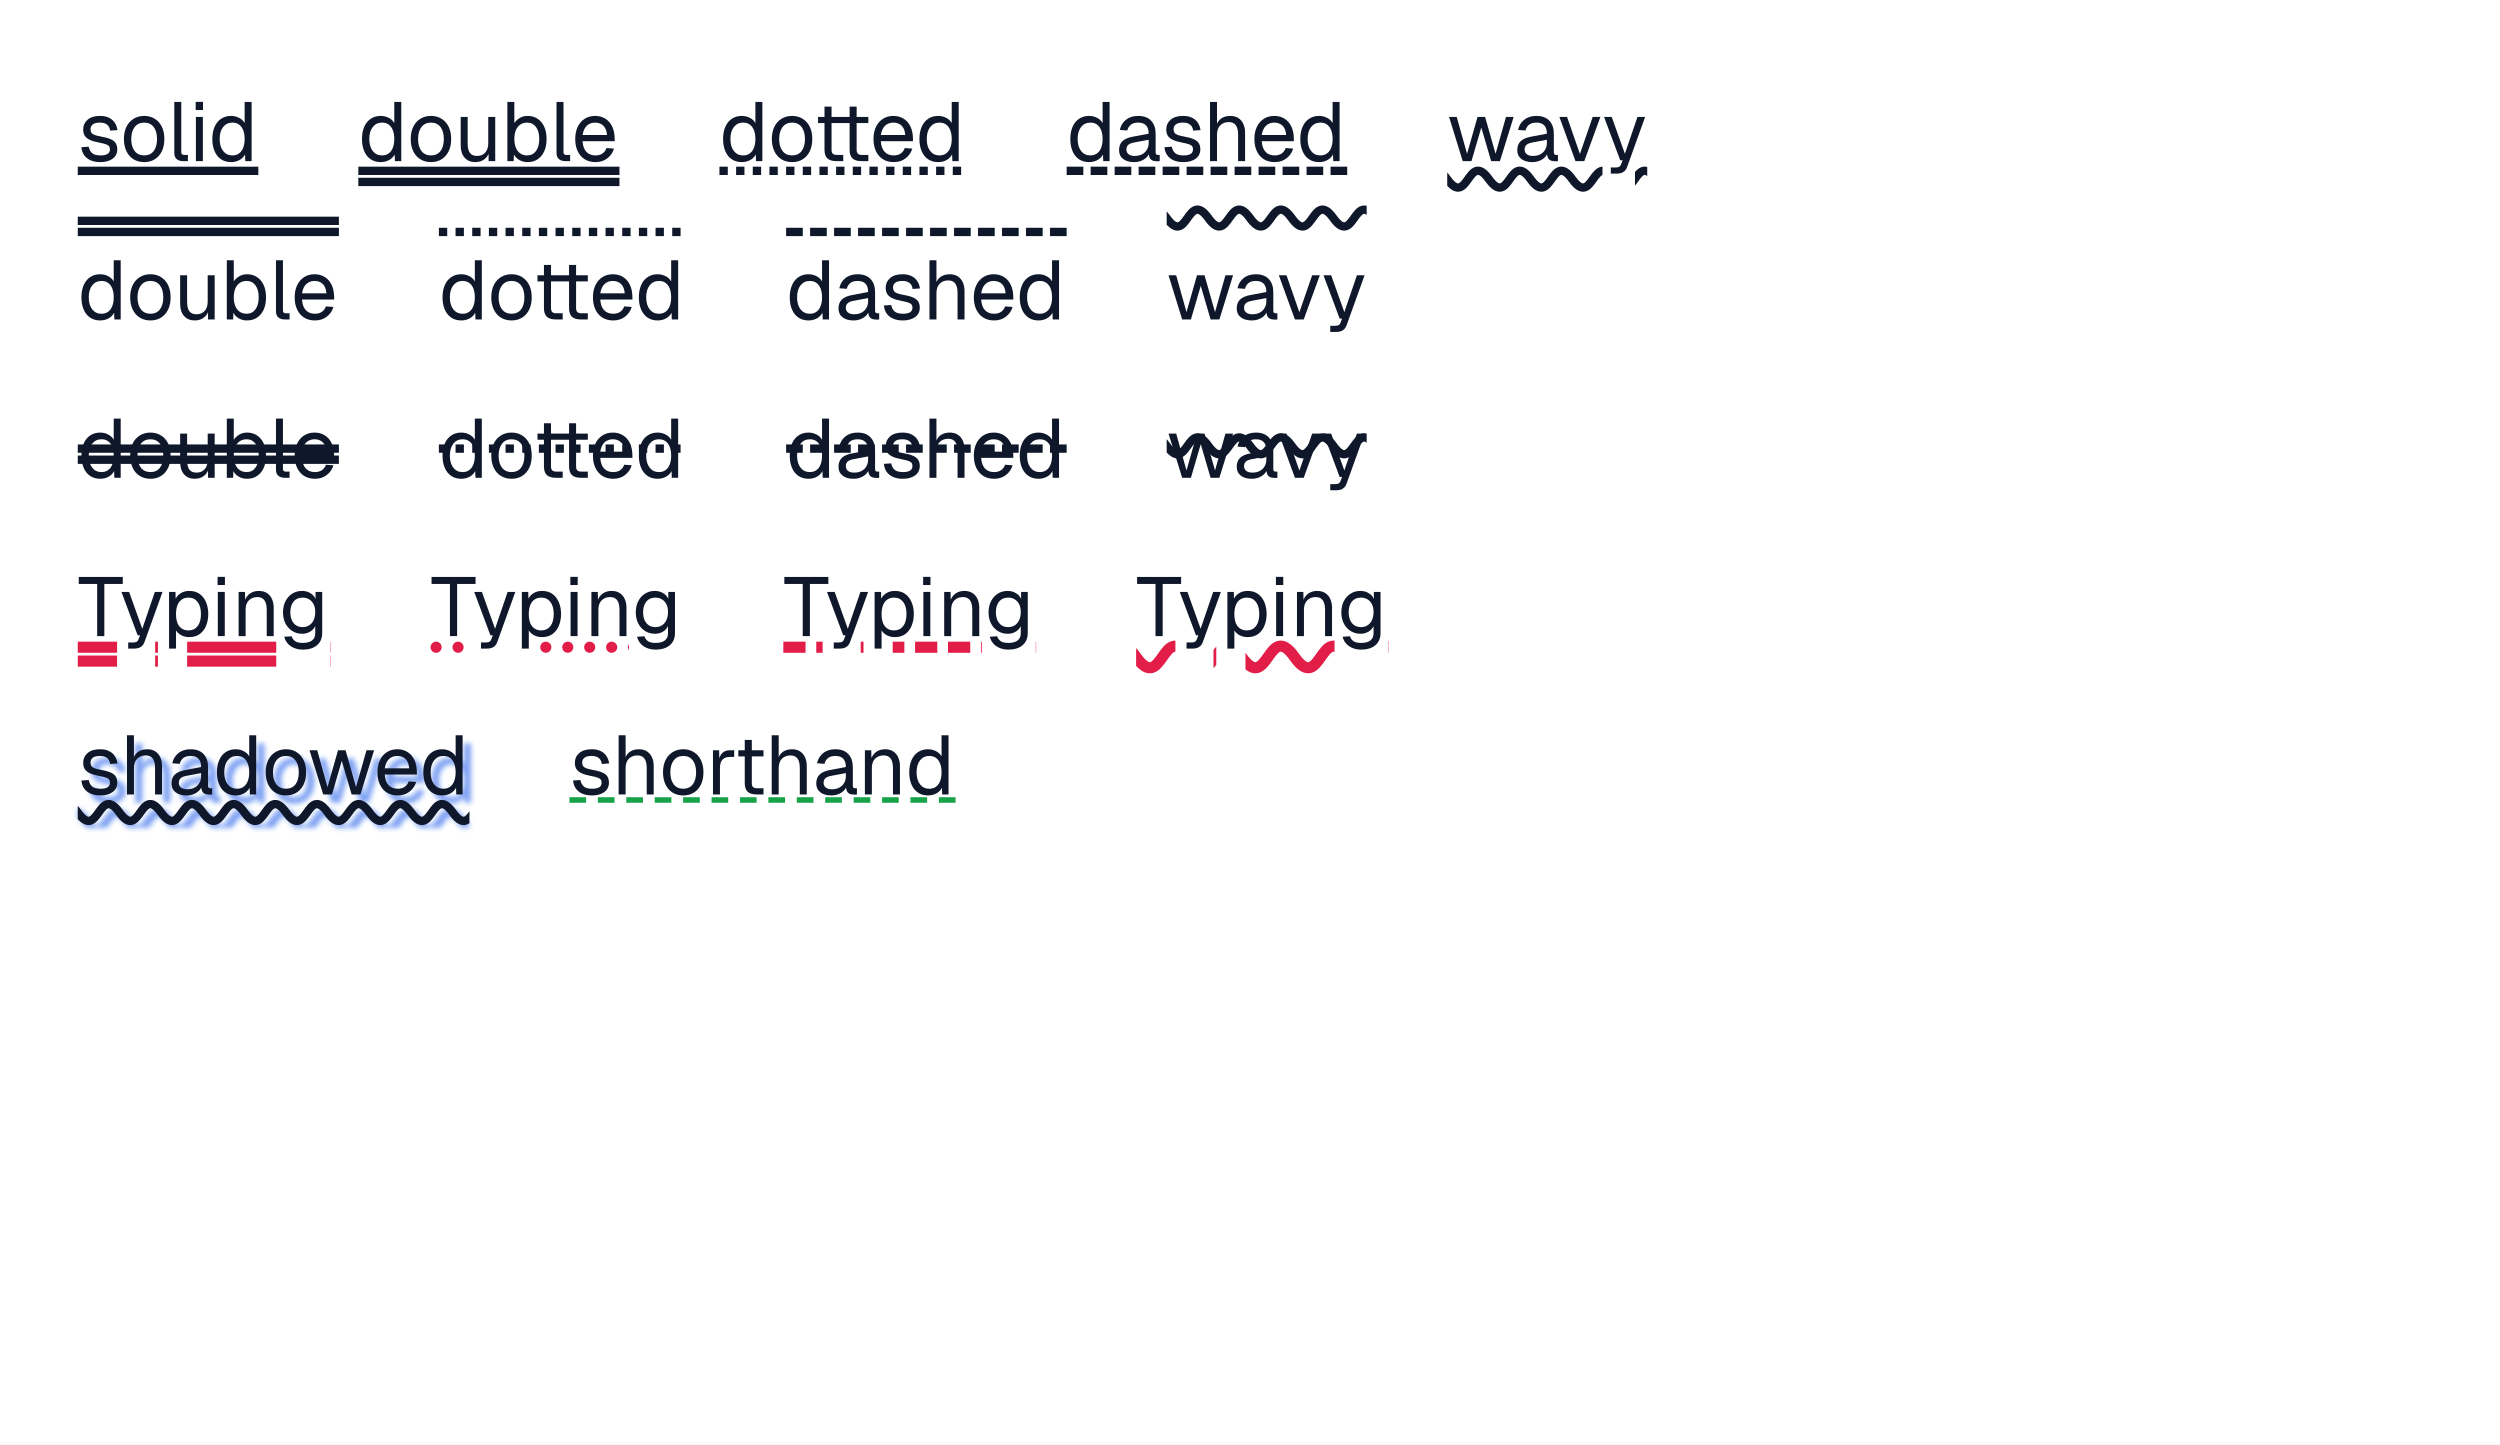
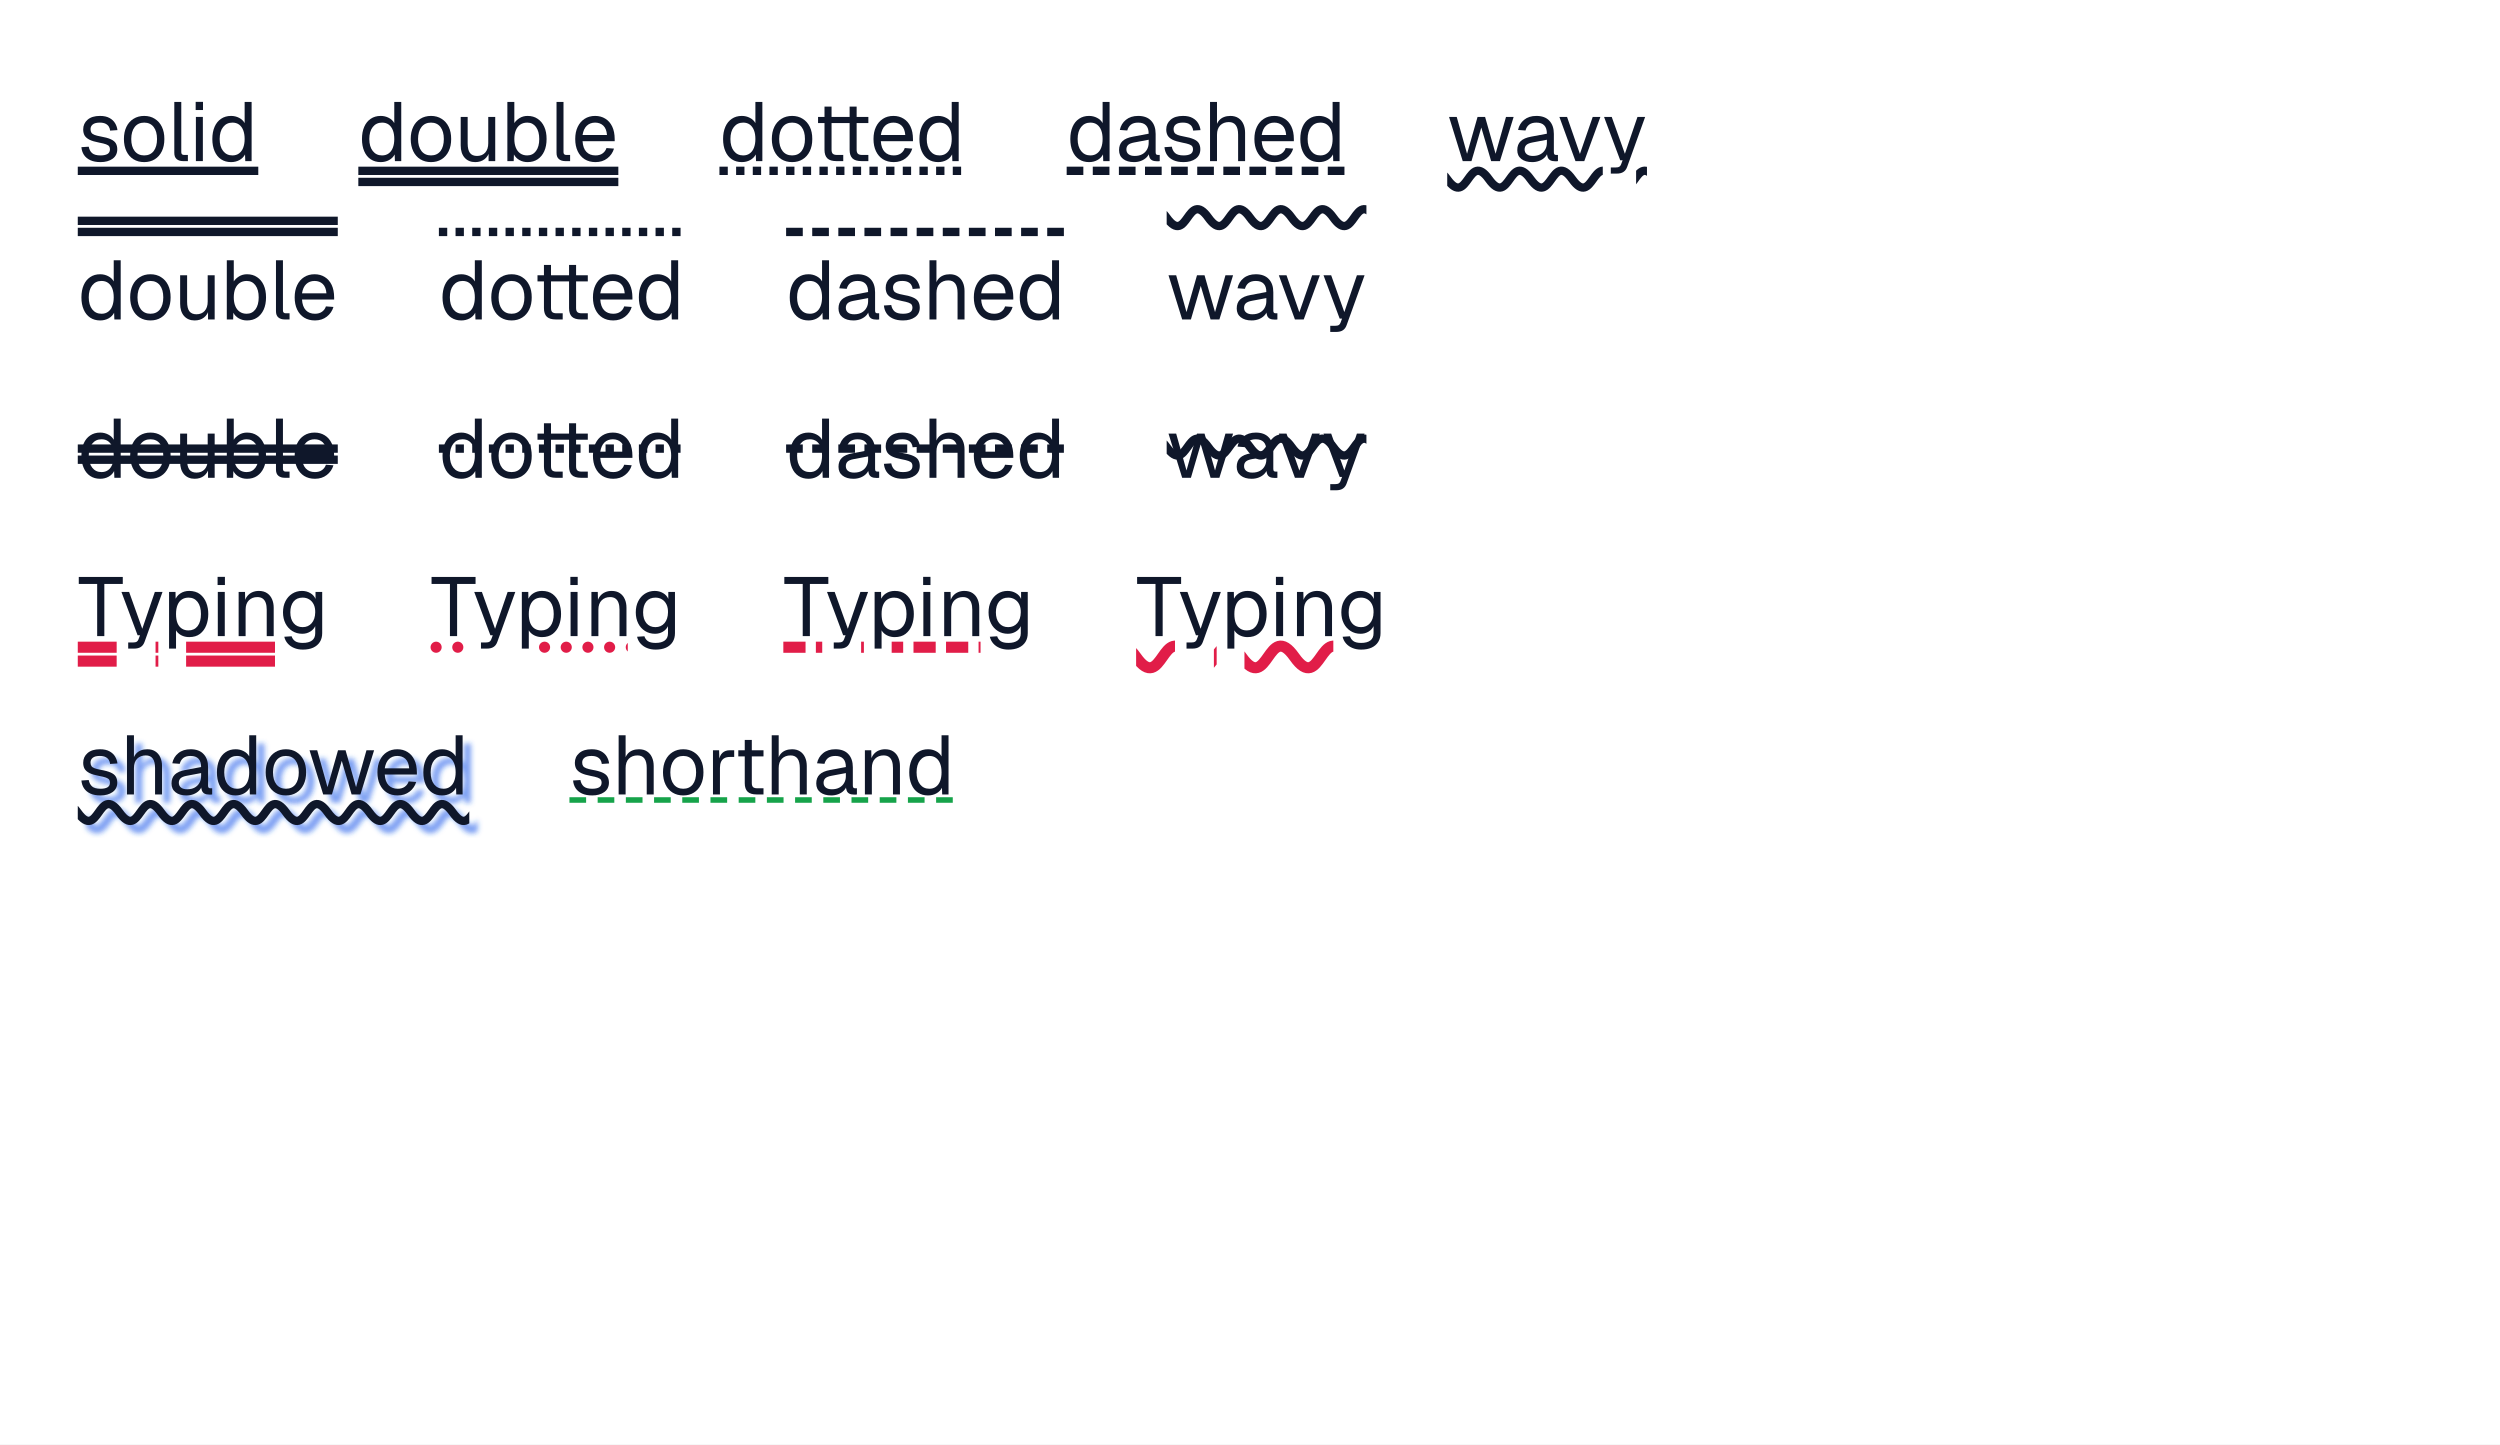
<svg xmlns="http://www.w3.org/2000/svg" width="900" height="520" viewBox="0 0 900 520">
  <rect x="0" y="0" width="900" height="520" fill="#fff" />
-   <rect x="28" y="60" width="65" height="3" fill="#0f172a" />
+   <rect x="28" y="60" width="64.98" height="3" fill="#0f172a" />
  <g fill="#0f172a">
    <use href="#g0" x="28" y="58" />
    <use href="#g1" x="43.3" y="58" />
    <use href="#g2" x="60.34" y="58" />
    <use href="#g3" x="68.11" y="58" />
    <use href="#g4" x="75.13" y="58" />
  </g>
-   <rect x="129" y="60" width="94" height="3" fill="#0f172a" />
-   <rect x="129" y="64" width="94" height="3" fill="#0f172a" />
+   <rect x="129" y="60" width="93.6" height="3" fill="#0f172a" />
+   <rect x="129" y="64" width="93.6" height="3" fill="#0f172a" />
  <g fill="#0f172a">
    <use href="#g4" x="129" y="58" />
    <use href="#g1" x="146.55" y="58" />
    <use href="#g5" x="163.44" y="58" />
    <use href="#g6" x="180.24" y="58" />
    <use href="#g2" x="197.94" y="58" />
    <use href="#g7" x="205.77" y="58" />
  </g>
-   <path d="M259 61.5h89" fill="none" stroke="#0f172a" stroke-width="3" stroke-dasharray="3 3" />
+   <path d="M259 61.5h88" fill="none" stroke="#0f172a" stroke-width="3" stroke-dasharray="3 3" />
  <g fill="#0f172a">
    <use href="#g4" x="259" y="58" />
    <use href="#g1" x="276.55" y="58" />
    <use href="#g8" x="292.84" y="58" />
    <use href="#g7" x="313.15" y="58" />
    <use href="#g4" x="329.68" y="58" />
  </g>
-   <path d="M384 61.5h101" fill="none" stroke="#0f172a" stroke-width="3" stroke-dasharray="6 2.636" />
+   <path d="M384 61.5h100" fill="none" stroke="#0f172a" stroke-width="3" stroke-dasharray="6 3.4" />
  <g fill="#0f172a">
    <use href="#g4" x="384" y="58" />
    <use href="#g9" x="401.55" y="58" />
    <use href="#g0" x="417.9" y="58" />
    <use href="#g10" x="433.2" y="58" />
    <use href="#g7" x="450.27" y="58" />
    <use href="#g4" x="466.8" y="58" />
  </g>
  <clipPath id="cp0">
-     <path d="M521 59h55.89v11h-55.89v-11Z" />
+     <path d="M521 59h56v11h-56Zm68 0h3.91v11h-3.91Z" />
  </clipPath>
  <g clip-path="url(#cp0)">
-     <path d="M506 64.5c7.5 10.5 7.5-10.5 15 0s7.5-10.5 15 0 7.5-10.5 15 0 7.5-10.5 15 0 7.5-10.5 15 0 7.5-10.5 15 0 7.5-10.5 15 0" fill="none" stroke="#0f172a" stroke-width="3" />
-   </g>
-   <clipPath id="cp1">
-     <path d="M588.6 59h4.4v11h-4.4v-11Z" />
-   </clipPath>
-   <g clip-path="url(#cp1)">
    <path d="M506 64.5c7.5 10.5 7.5-10.5 15 0s7.5-10.5 15 0 7.5-10.5 15 0 7.5-10.5 15 0 7.5-10.5 15 0 7.5-10.5 15 0 7.5-10.5 15 0" fill="none" stroke="#0f172a" stroke-width="3" />
  </g>
  <g fill="#0f172a">
    <use href="#g11" x="521" y="58" />
    <use href="#g9" x="544.91" y="58" />
    <use href="#g12" x="560.72" y="58" />
    <use href="#g13" x="576.8" y="58" />
  </g>
-   <rect x="28" y="82" width="94" height="3" fill="#0f172a" />
-   <rect x="28" y="78" width="94" height="3" fill="#0f172a" />
+   <rect x="28" y="82" width="93.6" height="3" fill="#0f172a" />
+   <rect x="28" y="78" width="93.6" height="3" fill="#0f172a" />
  <g fill="#0f172a">
    <use href="#g4" x="28" y="115" />
    <use href="#g1" x="45.55" y="115" />
    <use href="#g5" x="62.44" y="115" />
    <use href="#g6" x="79.24" y="115" />
    <use href="#g2" x="96.94" y="115" />
    <use href="#g7" x="104.77" y="115" />
  </g>
-   <path d="M158 83.5h89" fill="none" stroke="#0f172a" stroke-width="3" stroke-dasharray="3 3" />
+   <path d="M158 83.5h88" fill="none" stroke="#0f172a" stroke-width="3" stroke-dasharray="3 3" />
  <g fill="#0f172a">
    <use href="#g4" x="158" y="115" />
    <use href="#g1" x="175.55" y="115" />
    <use href="#g8" x="191.84" y="115" />
    <use href="#g7" x="212.15" y="115" />
    <use href="#g4" x="228.68" y="115" />
  </g>
-   <path d="M283 83.5h101" fill="none" stroke="#0f172a" stroke-width="3" stroke-dasharray="6 2.636" />
+   <path d="M283 83.5h100" fill="none" stroke="#0f172a" stroke-width="3" stroke-dasharray="6 3.4" />
  <g fill="#0f172a">
    <use href="#g4" x="283" y="115" />
    <use href="#g9" x="300.55" y="115" />
    <use href="#g0" x="316.9" y="115" />
    <use href="#g10" x="332.2" y="115" />
    <use href="#g7" x="349.27" y="115" />
    <use href="#g4" x="365.8" y="115" />
  </g>
-   <clipPath id="cp2">
-     <path d="M420 73h72v11h-72v-11Z" />
-   </clipPath>
-   <g clip-path="url(#cp2)">
-     <path d="M405 78.5c7.5 10.5 7.5-10.5 15 0s7.5-10.5 15 0 7.5-10.5 15 0 7.5-10.5 15 0 7.5-10.5 15 0 7.5-10.5 15 0 7.5-10.5 15 0" fill="none" stroke="#0f172a" stroke-width="3" />
+   <clipPath id="cp1">
+     <path d="M420 72.85h71.91v11h-71.91Z" />
+   </clipPath>
+   <g clip-path="url(#cp1)">
+     <path d="M405 78.35c7.5 10.5 7.5-10.5 15 0s7.5-10.5 15 0 7.5-10.5 15 0 7.5-10.5 15 0 7.5-10.5 15 0 7.5-10.5 15 0 7.5-10.5 15 0" fill="none" stroke="#0f172a" stroke-width="3" />
  </g>
  <g fill="#0f172a">
    <use href="#g11" x="420" y="115" />
    <use href="#g9" x="443.91" y="115" />
    <use href="#g12" x="459.72" y="115" />
    <use href="#g13" x="475.8" y="115" />
  </g>
  <g fill="#0f172a">
    <use href="#g4" x="28" y="172" />
    <use href="#g1" x="45.55" y="172" />
    <use href="#g5" x="62.44" y="172" />
    <use href="#g6" x="79.24" y="172" />
    <use href="#g2" x="96.94" y="172" />
    <use href="#g7" x="104.77" y="172" />
  </g>
-   <rect x="28" y="160" width="94" height="3" fill="#0f172a" />
-   <rect x="28" y="164" width="94" height="3" fill="#0f172a" />
+   <rect x="28" y="160" width="93.6" height="3" fill="#0f172a" />
+   <rect x="28" y="164" width="93.6" height="3" fill="#0f172a" />
  <g fill="#0f172a">
    <use href="#g4" x="158" y="172" />
    <use href="#g1" x="175.55" y="172" />
    <use href="#g8" x="191.84" y="172" />
    <use href="#g7" x="212.15" y="172" />
    <use href="#g4" x="228.68" y="172" />
  </g>
-   <path d="M158 161.5h89" fill="none" stroke="#0f172a" stroke-width="3" stroke-dasharray="3 3" />
+   <path d="M158 161.5h88" fill="none" stroke="#0f172a" stroke-width="3" stroke-dasharray="3 3" />
  <g fill="#0f172a">
    <use href="#g4" x="283" y="172" />
    <use href="#g9" x="300.55" y="172" />
    <use href="#g0" x="316.9" y="172" />
    <use href="#g10" x="332.2" y="172" />
    <use href="#g7" x="349.27" y="172" />
    <use href="#g4" x="365.8" y="172" />
  </g>
-   <path d="M283 161.5h101" fill="none" stroke="#0f172a" stroke-width="3" stroke-dasharray="6 2.636" />
+   <path d="M283 161.5h100" fill="none" stroke="#0f172a" stroke-width="3" stroke-dasharray="6 3.4" />
  <g fill="#0f172a">
    <use href="#g11" x="420" y="172" />
    <use href="#g9" x="443.91" y="172" />
    <use href="#g12" x="459.72" y="172" />
    <use href="#g13" x="475.8" y="172" />
  </g>
-   <clipPath id="cp3">
-     <path d="M420 155h72v11h-72v-11Z" />
-   </clipPath>
-   <g clip-path="url(#cp3)">
-     <path d="M405 160.5c7.5 10.5 7.5-10.5 15 0s7.5-10.5 15 0 7.5-10.5 15 0 7.5-10.5 15 0 7.5-10.5 15 0 7.5-10.5 15 0 7.5-10.5 15 0" fill="none" stroke="#0f172a" stroke-width="3" />
-   </g>
-   <rect x="28" y="231" width="14.154" height="4" fill="#e11d48" />
-   <rect x="28" y="236" width="14.154" height="4" fill="#e11d48" />
-   <rect x="55.86" y="231" width=".996" height="4" fill="#e11d48" />
-   <rect x="55.86" y="236" width=".996" height="4" fill="#e11d48" />
-   <rect x="67.372" y="231" width="32.069" height="4" fill="#e11d48" />
-   <rect x="67.372" y="236" width="32.069" height="4" fill="#e11d48" />
-   <rect x="118.876" y="231" width=".124" height="4" fill="#e11d48" />
-   <rect x="118.876" y="236" width=".124" height="4" fill="#e11d48" />
+   <clipPath id="cp2">
+     <path d="M420 155.45h71.91v11h-71.91Z" />
+   </clipPath>
+   <g clip-path="url(#cp2)">
+     <path d="M405 160.95c7.5 10.5 7.5-10.5 15 0s7.5-10.5 15 0 7.5-10.5 15 0 7.5-10.5 15 0 7.5-10.5 15 0 7.5-10.5 15 0 7.5-10.5 15 0" fill="none" stroke="#0f172a" stroke-width="3" />
+   </g>
+   <rect x="28" y="231" width="14" height="4" fill="#e11d48" />
+   <rect x="56" y="231" width="1" height="4" fill="#e11d48" />
+   <rect x="67" y="231" width="32" height="4" fill="#e11d48" />
+   <rect x="28" y="236" width="14" height="4" fill="#e11d48" />
+   <rect x="56" y="236" width="1" height="4" fill="#e11d48" />
+   <rect x="67" y="236" width="32" height="4" fill="#e11d48" />
  <g fill="#0f172a">
    <use href="#g14" x="28" y="229" />
    <use href="#g13" x="43.06" y="229" />
    <use href="#g15" x="58.45" y="229" />
    <use href="#g3" x="76" y="229" />
    <use href="#g16" x="83.5" y="229" />
    <use href="#g17" x="100.57" y="229" />
  </g>
-   <clipPath id="cp4">
-     <path d="M155 231h14.15v4h-14.15v-4Z" />
-   </clipPath>
-   <g clip-path="url(#cp4)">
-     <path d="M157 233h87" fill="none" stroke="#e11d48" stroke-width="4" stroke-dasharray="0 7.899" stroke-linecap="round" />
-   </g>
-   <clipPath id="cp5">
-     <path d="M182.86 231h1v4h-1v-4Z" />
-   </clipPath>
-   <g clip-path="url(#cp5)">
-     <path d="M157 233h87" fill="none" stroke="#e11d48" stroke-width="4" stroke-dasharray="0 7.899" stroke-linecap="round" />
-   </g>
-   <clipPath id="cp6">
-     <path d="M194.37 231h32.07v4h-32.07v-4Z" />
-   </clipPath>
-   <g clip-path="url(#cp6)">
-     <path d="M157 233h87" fill="none" stroke="#e11d48" stroke-width="4" stroke-dasharray="0 7.899" stroke-linecap="round" />
-   </g>
-   <clipPath id="cp7">
-     <path d="M245.88 231h.12v4h-.12v-4Z" />
-   </clipPath>
-   <g clip-path="url(#cp7)">
-     <path d="M157 233h87" fill="none" stroke="#e11d48" stroke-width="4" stroke-dasharray="0 7.899" stroke-linecap="round" />
+   <clipPath id="cp3">
+     <path d="M155 230h14v6h-14Zm28 0h1v6h-1Zm11 0h32v6h-32Z" />
+   </clipPath>
+   <g clip-path="url(#cp3)">
+     <path d="M157 233h86" fill="none" stroke="#e11d48" stroke-width="4" stroke-dasharray="0 7.808" stroke-linecap="round" />
  </g>
  <g fill="#0f172a">
    <use href="#g14" x="155" y="229" />
    <use href="#g13" x="170.06" y="229" />
    <use href="#g15" x="185.45" y="229" />
    <use href="#g3" x="203" y="229" />
    <use href="#g16" x="210.5" y="229" />
    <use href="#g17" x="227.57" y="229" />
  </g>
-   <clipPath id="cp8">
-     <path d="M282 231h14.15v4h-14.15v-4Z" />
-   </clipPath>
-   <g clip-path="url(#cp8)">
-     <path d="M282 233h91" fill="none" stroke="#e11d48" stroke-width="4" stroke-dasharray="8 3.857" />
-   </g>
-   <clipPath id="cp9">
-     <path d="M309.86 231h1v4h-1v-4Z" />
-   </clipPath>
-   <g clip-path="url(#cp9)">
-     <path d="M282 233h91" fill="none" stroke="#e11d48" stroke-width="4" stroke-dasharray="8 3.857" />
-   </g>
-   <clipPath id="cp10">
-     <path d="M321.37 231h32.07v4h-32.07v-4Z" />
-   </clipPath>
-   <g clip-path="url(#cp10)">
-     <path d="M282 233h91" fill="none" stroke="#e11d48" stroke-width="4" stroke-dasharray="8 3.857" />
-   </g>
-   <clipPath id="cp11">
-     <path d="M372.88 231h.12v4h-.12v-4Z" />
-   </clipPath>
-   <g clip-path="url(#cp11)">
-     <path d="M282 233h91" fill="none" stroke="#e11d48" stroke-width="4" stroke-dasharray="8 3.857" />
+   <clipPath id="cp4">
+     <path d="M282 230h14v6h-14Zm28 0h1v6h-1Zm11 0h32v6h-32Z" />
+   </clipPath>
+   <g clip-path="url(#cp4)">
+     <path d="M282 233h90" fill="none" stroke="#e11d48" stroke-width="4" stroke-dasharray="8 3.714" />
  </g>
  <g fill="#0f172a">
    <use href="#g14" x="282" y="229" />
    <use href="#g13" x="297.06" y="229" />
    <use href="#g15" x="312.45" y="229" />
    <use href="#g3" x="330" y="229" />
    <use href="#g16" x="337.5" y="229" />
    <use href="#g17" x="354.57" y="229" />
  </g>
-   <clipPath id="cp12">
-     <path d="M409 230h14.15v13h-14.15v-13Z" />
-   </clipPath>
-   <g clip-path="url(#cp12)">
-     <path d="M390 236.5c9.5 13.5 9.5-13.5 19 0s9.5-13.5 19 0 9.5-13.5 19 0 9.5-13.5 19 0 9.5-13.5 19 0 9.5-13.5 19 0 9.5-13.5 19 0" fill="none" stroke="#e11d48" stroke-width="4" />
-   </g>
-   <clipPath id="cp13">
-     <path d="M436.86 230h1v13h-1v-13Z" />
-   </clipPath>
-   <g clip-path="url(#cp13)">
-     <path d="M390 236.5c9.5 13.5 9.5-13.5 19 0s9.5-13.5 19 0 9.5-13.5 19 0 9.5-13.5 19 0 9.5-13.5 19 0 9.5-13.5 19 0 9.5-13.5 19 0" fill="none" stroke="#e11d48" stroke-width="4" />
-   </g>
-   <clipPath id="cp14">
-     <path d="M448.37 230h32.07v13h-32.07v-13Z" />
-   </clipPath>
-   <g clip-path="url(#cp14)">
-     <path d="M390 236.5c9.5 13.5 9.5-13.5 19 0s9.5-13.5 19 0 9.5-13.5 19 0 9.5-13.5 19 0 9.5-13.5 19 0 9.5-13.5 19 0 9.5-13.5 19 0" fill="none" stroke="#e11d48" stroke-width="4" />
-   </g>
-   <clipPath id="cp15">
-     <path d="M499.88 230h.12v13h-.12v-13Z" />
-   </clipPath>
-   <g clip-path="url(#cp15)">
+   <clipPath id="cp5">
+     <path d="M409 230h14v13h-14Zm28 0h1v13h-1Zm11 0h32v13h-32Z" />
+   </clipPath>
+   <g clip-path="url(#cp5)">
    <path d="M390 236.5c9.5 13.5 9.5-13.5 19 0s9.5-13.5 19 0 9.5-13.5 19 0 9.5-13.5 19 0 9.5-13.5 19 0 9.5-13.5 19 0 9.5-13.5 19 0" fill="none" stroke="#e11d48" stroke-width="4" />
  </g>
  <g fill="#0f172a">
    <use href="#g14" x="409" y="229" />
    <use href="#g13" x="424.06" y="229" />
    <use href="#g15" x="439.45" y="229" />
    <use href="#g3" x="457" y="229" />
    <use href="#g16" x="464.5" y="229" />
    <use href="#g17" x="481.57" y="229" />
  </g>
-   <filter id="bl16">
+   <filter id="bl6">
    <feGaussianBlur stdDeviation="1" />
  </filter>
-   <g filter="url(#bl16)">
-     <clipPath id="cp17">
-       <path d="M28 287h141v11h-141v-11Z" />
+   <g filter="url(#bl6)">
+     <clipPath id="cp7">
+       <path d="M31 290h140.94v11h-140.94Z" />
    </clipPath>
-     <g clip-path="url(#cp17)">
+     <g clip-path="url(#cp7)">
      <path d="M16 295.5c7.5 10.5 7.5-10.5 15 0s7.5-10.5 15 0 7.5-10.5 15 0 7.5-10.5 15 0 7.5-10.5 15 0 7.5-10.5 15 0 7.5-10.5 15 0 7.5-10.5 15 0 7.5-10.5 15 0 7.5-10.5 15 0 7.5-10.5 15 0 7.5-10.5 15 0" fill="none" stroke="#2563eb" stroke-opacity=".6" stroke-width="3" />
    </g>
    <g fill="#2563eb" fill-opacity=".6">
      <use href="#g0" x="31" y="289" />
      <use href="#g10" x="46.3" y="289" />
      <use href="#g9" x="63.43" y="289" />
      <use href="#g4" x="79.78" y="289" />
      <use href="#g1" x="97.33" y="289" />
      <use href="#g11" x="113.77" y="289" />
      <use href="#g7" x="137.56" y="289" />
      <use href="#g4" x="154.09" y="289" />
    </g>
  </g>
-   <clipPath id="cp18">
-     <path d="M28 287h141v11h-141v-11Z" />
-   </clipPath>
-   <g clip-path="url(#cp18)">
+   <clipPath id="cp8">
+     <path d="M28 287h140.94v11h-140.94Z" />
+   </clipPath>
+   <g clip-path="url(#cp8)">
    <path d="M13 292.5c7.5 10.5 7.5-10.5 15 0s7.5-10.5 15 0 7.5-10.5 15 0 7.5-10.5 15 0 7.5-10.5 15 0 7.5-10.5 15 0 7.5-10.5 15 0 7.5-10.5 15 0 7.5-10.5 15 0 7.5-10.5 15 0 7.5-10.5 15 0 7.5-10.5 15 0" fill="none" stroke="#0f172a" stroke-width="3" />
  </g>
  <g fill="#0f172a">
    <use href="#g0" x="28" y="286" />
    <use href="#g10" x="43.3" y="286" />
    <use href="#g9" x="60.43" y="286" />
    <use href="#g4" x="76.78" y="286" />
    <use href="#g1" x="94.33" y="286" />
    <use href="#g11" x="110.77" y="286" />
    <use href="#g7" x="134.56" y="286" />
    <use href="#g4" x="151.09" y="286" />
  </g>
-   <path d="M205 288h139" fill="none" stroke="#16a34a" stroke-width="2" stroke-dasharray="6 4.231" />
+   <path d="M205 288h138" fill="none" stroke="#16a34a" stroke-width="2" stroke-dasharray="6 4.154" />
  <g fill="#0f172a">
    <use href="#g0" x="205" y="286" />
    <use href="#g10" x="220.3" y="286" />
    <use href="#g1" x="237.37" y="286" />
    <use href="#g18" x="254.26" y="286" />
    <use href="#g19" x="264.13" y="286" />
    <use href="#g10" x="275.41" y="286" />
    <use href="#g9" x="292.54" y="286" />
    <use href="#g16" x="308.95" y="286" />
    <use href="#g4" x="326.02" y="286" />
  </g>
  <defs>
    <path id="g0" d="M8.19.36q-2.19 0-3.67-.69t-2.29-1.9q-.79-1.22-.92-2.79l2.64-.17q.25 1.44 1.19 2.3.95.84 3.05.84 1.62 0 2.5-.51.89-.53.89-1.71 0-.62-.28-1.04t-1.13-.74q-.84-.31-2.47-.61-2.22-.42-3.48-1.04-1.25-.64-1.77-1.53-.5-.91-.5-2.18 0-2.12 1.57-3.48 1.57-1.38 4.46-1.38 2.1 0 3.43.74 1.34.73 2.03 1.9t.84 2.47l-2.64.18q-.06-.75-.45-1.41t-1.17-1.06-2.1-.41q-1.72 0-2.53.66-.8.65-.8 1.68 0 .79.32 1.29.31.48 1.11.79t2.17.56q2.34.4 3.65.99 1.33.59 1.85 1.48t.53 2.14q0 2.21-1.7 3.43-1.69 1.2-4.33 1.2Z" />
    <path id="g1" d="M8.61.36q-2.19 0-3.84-1.02t-2.55-2.9-.91-4.39q0-2.55.91-4.41t2.55-2.87q1.65-1.04 3.84-1.04t3.81 1.04q1.64 1.01 2.55 2.87t.9 4.41q.01 2.51-.9 4.39t-2.55 2.9q-1.62 1.02-3.81 1.02Zm0-2.41q2.19 0 3.41-1.56 1.21-1.58 1.21-4.34t-1.21-4.33q-1.22-1.58-3.41-1.58t-3.42 1.58-1.24 4.33q0 2.76 1.24 4.34 1.23 1.56 3.42 1.56Z" />
    <path id="g2" d="M5.52 0q-1.38 0-2.25-.72t-.86-2.28v-18.3h2.51v18.1q0 .47.25.73.27.25.74.25h1.39v2.22Z" />
    <path id="g3" d="M2.41 0v-15.91h2.51v15.91Zm-.08-18.39v-2.94h2.64v2.94Z" />
    <path id="g4" d="M8.05.36q-2.08 0-3.6-1.02t-2.32-2.89q-.82-1.86-.82-4.4 0-2.55.82-4.41.81-1.86 2.32-2.87 1.52-1.04 3.6-1.04 1.57 0 2.89.69 1.33.67 2 1.89v-7.61h2.51v21.3h-2.28l-.09-2.41q-.66 1.3-2.02 2.04-1.34.73-3.01.73Zm.5-2.41q1.4 0 2.37-.72.99-.71 1.5-2.04.52-1.35.52-3.14 0-1.86-.52-3.18t-1.5-2.03q-.97-.7-2.37-.7-2.1 0-3.35 1.58t-1.25 4.33q0 2.73 1.25 4.32t3.35 1.58Z" />
    <path id="g5" d="M7.63.36q-2.38 0-3.8-1.59-1.42-1.61-1.42-4.44v-10.24h2.51v9.55q0 2.31.81 3.41.83 1.09 2.55 1.09 1.89 0 2.97-1.22t1.08-3.34v-9.49h2.51v15.91h-2.39v-3.94l.39.22q-.48 1.95-1.84 3.02-1.34 1.06-3.38 1.06Z" />
    <path id="g6" d="M9.69.36q-1.64 0-2.94-.74-1.3-.73-1.98-2.03l-.08 2.41h-2.28v-21.3h2.51v7.61q.6-.98 1.86-1.78t2.91-.8q2.11 0 3.62 1.04 1.53 1.01 2.38 2.87t.84 4.41q0 2.54-.84 4.4t-2.38 2.89q-1.51 1.02-3.62 1.02Zm-.14-2.41q2 0 3.17-1.58t1.17-4.32q0-2.75-1.17-4.33t-3.13-1.58q-1.47 0-2.51.7t-1.61 2.03q-.55 1.32-.55 3.18 0 1.79.55 3.14.56 1.33 1.59 2.04 1.03.72 2.49.72Z" />
    <path id="g7" d="M8.61.36q-2.25 0-3.89-1.02-1.63-1.03-2.52-2.9t-.89-4.39.89-4.38 2.49-2.89q1.61-1.05 3.79-1.05 2.08 0 3.66.99 1.59.97 2.48 2.83t.9 4.53v.75h-11.57q.16 2.55 1.38 3.84t3.28 1.28q1.56 0 2.56-.73 1.02-.74 1.39-1.92l2.71.2q-.63 2.13-2.4 3.5-1.74 1.36-4.26 1.36Zm-4.66-9.75h8.8q-.19-2.31-1.34-3.39t-2.93-1.08q-1.82 0-3.01 1.13-1.17 1.12-1.52 3.34Z" />
    <path id="g8" d="M8.22 0q-2.16 0-3.2-.98-1.04-1-1.04-3.1v-15.55h2.54v15.49q0 1.08.46 1.5.49.42 1.47.42h2.28v2.22Zm-6.56-13.69v-2.22h9.07v2.22Zm15.59 13.69q-2.16 0-3.2-.98-1.03-1-1.03-3.1v-15.55h2.53v15.49q0 1.08.47 1.5t1.46.42h2.29v2.22Zm-6.56-13.69v-2.22h9.08v2.22Z" />
    <path id="g9" d="M6.69.36q-2.46 0-3.92-1.14t-1.46-3.17q0-2.05 1.21-3.22 1.2-1.17 3.81-1.64l5.64-1.06q0-2.01-.95-2.99-.94-1-2.83-1-1.64 0-2.61.73-.95.74-1.31 2.11l-2.68-.2q.46-2.25 2.18-3.64 1.71-1.41 4.42-1.41 3.06 0 4.67 1.74 1.62 1.72 1.62 4.75v6.58q0 .53.19.76.2.22.66.22h.62v2.22q-.11.03-.39.05-.26.01-.56.01-1.08 0-1.77-.34-.67-.35-.96-1.08-.3-.73-.3-1.94l.3.07q-.21 1.01-1.02 1.84t-2.02 1.3q-1.18.45-2.54.45Zm.25-2.22q1.58 0 2.7-.61 1.13-.62 1.72-1.69.61-1.06.61-2.39v-1.14l-5.16.97q-1.62.3-2.25.92-.61.61-.61 1.6 0 1.11.8 1.73t2.19.61Z" />
    <path id="g10" d="M2.41 0v-21.3h2.51v8.91l-.3-.06q.3-1.32 1.02-2.16t1.77-1.25 2.31-.41q1.72 0 2.89.77 1.19.77 1.8 2.14.62 1.36.62 3.13v10.23h-2.51v-9.52q0-2.29-.83-3.4-.83-1.13-2.5-1.13-1.92 0-3.1 1.18-1.17 1.17-1.17 3.39v9.48Z" />
    <path id="g11" d="M5.58 0l-4.92-15.91h2.76l3.72 13.27 3.78-13.27h2.71l3.78 13.27 3.75-13.27h2.75l-4.93 15.91h-3.17l-3.54-12.09-3.54 12.09Z" />
    <path id="g12" d="M6.45 0l-5.79-15.91h2.76l4.63 13.33 4.61-13.33h2.76l-5.8 15.91Z" />
    <path id="g13" d="M3.09 4.5v-2.22h1.83q.85 0 1.24-.26.4-.25.62-.82l.56-1.5h-.86l-5.82-15.61h2.76l4.74 13.27 4.53-13.27h2.76l-6.45 17.93q-.45 1.28-1.36 1.87-.89.61-2.48.61Z" />
    <path id="g14" d="M6.98 0v-18.78h-6.62v-2.52h15.84v2.52h-6.64v18.78Z" />
    <path id="g15" d="M2.41 4.5v-20.41h2.32l.07 3.43-.36-.18q.61-1.78 2-2.68 1.39-.93 3.22-.93 2.37 0 3.89 1.18 1.51 1.17 2.25 3.06t.73 4.08q0 2.18-.73 4.07t-2.25 3.07q-1.52 1.17-3.89 1.17-1.22 0-2.3-.42-1.06-.42-1.8-1.17t-1-1.77l.36-.42v7.92Zm7.01-6.55q2.06 0 3.27-1.54 1.2-1.57 1.2-4.36t-1.2-4.35-3.27-1.56q-1.37 0-2.39.66-1 .65-1.56 1.98-.55 1.31-.55 3.27 0 1.95.53 3.28.55 1.31 1.57 1.97t2.4.65Z" />
    <path id="g16" d="M2.41 0v-15.91h2.29l.1 4.07-.3-.28q.3-1.41 1.05-2.32t1.81-1.37q1.08-.46 2.3-.46 1.82 0 3.01.82 1.19.81 1.77 2.18.59 1.36.59 3.04v10.23h-2.51v-9.52q0-1.46-.36-2.46-.35-1-1.1-1.54-.75-.53-1.94-.53-1.82 0-3.01 1.16t-1.19 3.37v9.52Z" />
    <path id="g17" d="M8.44 4.86q-1.72 0-3.11-.58-1.38-.56-2.31-1.61t-1.25-2.44l2.64-.17q.36 1.11 1.26 1.75.92.64 2.77.64 2.15 0 3.31-.87t1.16-2.6v-2.57q-.58 1.25-1.85 2-1.25.75-2.81.75-2.02 0-3.59-.99t-2.46-2.72q-.89-1.75-.89-4 0-2.28.88-4 .87-1.73 2.42-2.72t3.52-1q1.68 0 3.01.79 1.34.78 1.88 2.1v-2.53h2.4v14.83q0 1.86-.84 3.19-.85 1.34-2.41 2.05-1.55.7-3.73.7Zm-.06-8.09q2.03 0 3.26-1.43t1.27-3.89q.03-1.65-.53-2.82-.57-1.19-1.6-1.83-1.03-.66-2.4-.66-2.11 0-3.27 1.42t-1.16 3.89q0 2.46 1.19 3.89t3.24 1.43Z" />
    <path id="g18" d="M2.41 0v-15.91h2.21l.11 4.04-.23-.1q.3-2.05 1.3-2.98 1.01-.96 2.68-.96h1.57v2.41h-1.53q-1.21 0-2 .44t-1.19 1.29-.41 2.18v9.59Z" />
    <path id="g19" d="M8.22 0q-2.16 0-3.2-.98-1.04-1-1.04-3.1v-15.55h2.54v15.49q0 1.08.46 1.5.49.42 1.47.42h2.28v2.22Zm-6.56-13.69v-2.22h9.07v2.22Z" />
  </defs>
</svg>
